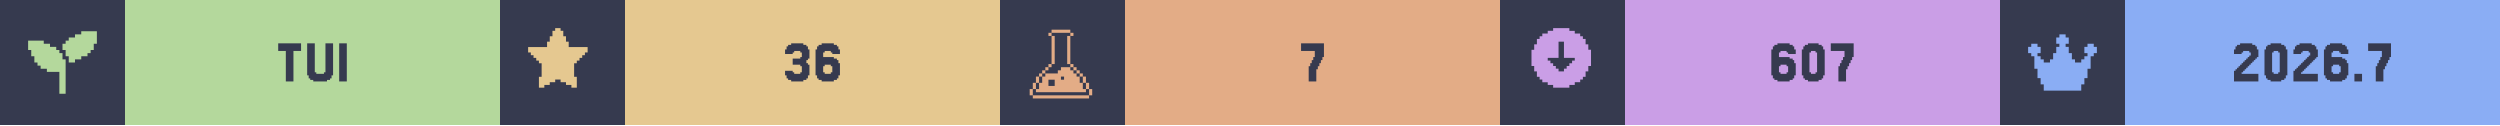
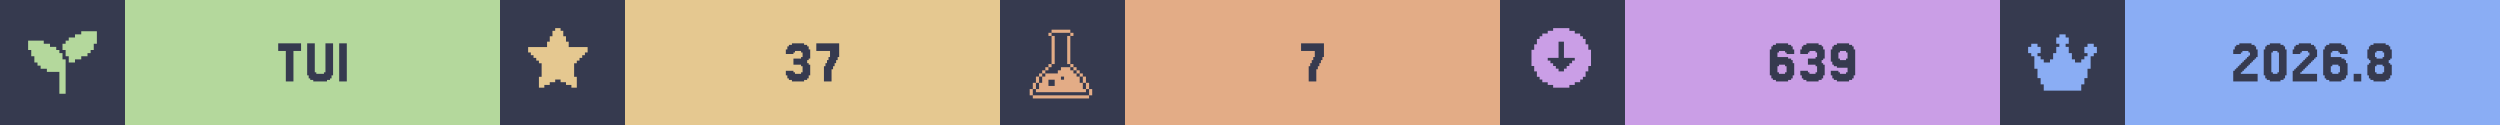
<svg xmlns="http://www.w3.org/2000/svg" width="1200" viewBox="0 0 200 10">
  <g>
    <rect width="200" height="10" fill="#363a4f" />
    <g class="badge" transform="translate(0 0)">
      <path transform="translate(2 2) scale(0.25)" fill="#b4d89c" d="M 18 2 L 18 3 L 16 3 L 16 4 L 14 4 L 14 5 L 13 5 L 13 6 L 12 6 L 12 8 L 13 8 L 13 10 L 14 10 L 14 12 L 16 12 L 16 11 L 18 11 L 18 10 L 20 10 L 20 9 L 21 9 L 21 8 L 22 8 L 22 6 L 23 6 L 23 2 L 18 2 z M 1 5 L 1 8 L 2 8 L 2 10 L 3 10 L 3 12 L 4 12 L 4 13 L 5 13 L 5 14 L 7 14 L 7 15 L 11 15 L 11 22 L 13 22 L 13 11 L 12 11 L 12 9 L 11 9 L 11 8 L 10 8 L 10 7 L 8 7 L 8 6 L 6 6 L 6 5 L 1 5 z" />
      <rect fill="#b4d89c" width="30" height="10" x="10" y="0" />
      <path fill="#363a4f" d="M24.085 3.467V4.077H23.476V6.516H22.866V4.077H22.256V3.467Z M25.305 5.785V5.907H25.915V5.785H26.037V3.467H26.646V6.029H26.524V6.272H26.402V6.394H26.159V6.516H25.061V6.394H24.817V6.272H24.695V6.029H24.573V3.467H25.183V5.785Z M27.744 3.467V6.516H27.134V3.467Z" />
    </g>
    <g class="badge" transform="translate(40 0)">
      <path transform="" fill="#e5c890" d="M5.929 6.145h.216v.866h-.433v-.217H5.28v-.216h-.432v-.216h-.433v.216H3.98v.216h-.433v.217h-.433v-.866h.217V5.063h-.217v-.216H2.9V4.63h-.217v-.216h-.216v-.217H2.25v-.432h1.515v-.433h.216v-.433h.216v-.433h.217V2.25h.433v.216h.216v.433h.216v.433h.217v.433H7.01v.432h-.217v.217h-.216v.216h-.216v.217h-.217v.216H5.93z" />
      <rect fill="#e5c890" width="30" height="10" x="10" y="0" />
-       <path fill="#363a4f" d="M23.415 5.663V5.785H23.537V5.907H24.024V5.785H24.146V5.297H24.024V5.175H23.415V4.687H24.024V4.565H24.146V4.199H24.024V4.077H23.537V4.199H23.415V4.321H22.805V3.955H22.927V3.711H23.049V3.589H23.293V3.467H24.268V3.589H24.512V3.711H24.634V3.955H24.756V4.687H24.634V4.809H24.512V5.053H24.634V5.175H24.756V6.029H24.634V6.272H24.512V6.394H24.268V6.516H23.293V6.394H23.049V6.272H22.927V6.029H22.805V5.663Z M25.976 5.785V5.907H26.463V5.785H26.585V5.297H26.463V5.175H25.976V5.297H25.854V5.785ZM25.854 4.565H26.707V4.687H26.951V4.809H27.073V5.053H27.195V6.029H27.073V6.272H26.951V6.394H26.707V6.516H25.732V6.394H25.488V6.272H25.366V6.029H25.244V3.955H25.366V3.711H25.488V3.589H25.732V3.467H26.707V3.589H26.951V3.711H27.073V3.955H27.195V4.321H26.585V4.199H26.463V4.077H25.976V4.199H25.854Z" />
+       <path fill="#363a4f" d="M23.476 5.663V5.785H23.598V5.907H24.085V5.785H24.207V5.297H24.085V5.175H23.476V4.687H24.085V4.565H24.207V4.199H24.085V4.077H23.598V4.199H23.476V4.321H22.866V3.955H22.988V3.711H23.11V3.589H23.354V3.467H24.329V3.589H24.573V3.711H24.695V3.955H24.817V4.687H24.695V4.809H24.573V5.053H24.695V5.175H24.817V6.029H24.695V6.272H24.573V6.394H24.329V6.516H23.354V6.394H23.11V6.272H22.988V6.029H22.866V5.663Z M26.037 5.297V5.053H26.159V4.809H26.28V4.565H26.402V4.077H25.305V3.467H27.134V4.565H27.012V4.809H26.89V5.053H26.768V5.297H26.646V5.541H26.524V6.516H25.915V5.297Z" />
    </g>
    <g class="badge" transform="translate(80 0)">
      <path transform="translate(2 2) scale(0.25)" fill="#e3ac86" d="M 8.502 1.5 L 8.502 2.5 L 14.504 2.5 L 14.504 1.5 L 8.502 1.5 z M 14.504 2.5 L 14.504 3.5 L 15.504 3.5 L 15.504 2.5 L 14.504 2.5 z M 14.504 3.5 L 13.502 3.5 L 13.502 12.502 L 14.504 12.502 L 14.504 3.5 z M 14.504 12.502 L 14.504 13.502 L 15.504 13.502 L 15.504 12.502 L 14.504 12.502 z M 15.504 13.502 L 15.504 14.504 L 16.504 14.504 L 16.504 15.504 L 17.504 15.504 L 17.504 16.504 L 18.504 16.504 L 18.504 15.502 L 17.504 15.502 L 17.504 14.502 L 16.504 14.502 L 16.504 13.502 L 15.504 13.502 z M 18.504 16.504 L 18.504 18.504 L 19.504 18.504 L 19.504 16.504 L 18.504 16.504 z M 19.504 18.504 L 19.504 20.504 L 20.504 20.504 L 20.504 18.504 L 19.504 18.504 z M 20.504 20.504 L 20.504 22.504 L 21.504 22.504 L 21.504 20.504 L 20.504 20.504 z M 19.504 20.504 L 18.504 20.504 L 18.504 18.504 L 17.504 18.504 L 17.504 16.504 L 16.504 16.504 L 16.504 15.504 L 15.504 15.504 L 15.504 14.504 L 14.504 14.504 L 14.504 13.502 L 11.502 13.502 L 11.502 14.504 L 10.502 14.504 L 10.502 15.504 L 6.502 15.504 L 6.502 16.504 L 5.5 16.504 L 5.5 18.504 L 4.5 18.504 L 4.5 20.504 L 3.5 20.504 L 3.5 21.504 L 19.504 21.504 L 19.504 20.504 z M 3.5 20.504 L 3.5 18.504 L 2.5 18.504 L 2.5 20.504 L 3.5 20.504 z M 2.5 20.504 L 1.5 20.504 L 1.5 22.504 L 2.5 22.504 L 2.5 20.504 z M 3.5 18.504 L 4.5 18.504 L 4.5 16.504 L 3.5 16.504 L 3.5 18.504 z M 4.5 16.504 L 5.5 16.504 L 5.5 15.504 L 6.502 15.504 L 6.502 14.504 L 7.502 14.504 L 7.502 13.502 L 6.502 13.502 L 6.502 14.502 L 5.5 14.502 L 5.5 15.502 L 4.5 15.502 L 4.5 16.504 z M 7.502 13.502 L 8.502 13.502 L 8.502 12.502 L 7.502 12.502 L 7.502 13.502 z M 8.502 12.502 L 9.502 12.502 L 9.502 3.5 L 8.502 3.5 L 8.502 12.502 z M 8.502 3.5 L 8.502 2.5 L 7.502 2.5 L 7.502 3.5 L 8.502 3.5 z M 11.502 16.504 L 12.502 16.504 L 12.502 17.504 L 11.502 17.504 L 11.502 16.504 z M 7.502 17.504 L 9.502 17.504 L 9.502 19.504 L 7.502 19.504 L 7.502 17.504 z M 2.5 22.506 L 2.5 23.506 L 20.504 23.506 L 20.504 22.506 L 2.5 22.506 z" />
      <rect fill="#e3ac86" width="30" height="10" x="10" y="0" />
      <path fill="#363a4f" d="M24.817 5.297V5.053H24.939V4.809H25.061V4.565H25.183V4.077H24.085V3.467H25.915V4.565H25.793V4.809H25.671V5.053H25.549V5.297H25.427V5.541H25.305V6.516H24.695V5.297Z" />
    </g>
    <g class="badge" transform="translate(120 0)">
      <path transform="" fill="#ca9ee6" d="M5.55 6.794h.432v-.216h.433v-.216h.216v-.217h.217v-.433h.216V5.28h.217V3.981h-.217v-.433h-.216v-.433h-.217V2.9h-.216v-.217h-.433v-.216h-.433V2.25h-1.298v.216h-.433v.216h-.433V2.9h-.216v.216h-.217v.433h-.216v.433h-.217v1.298h.217v.433h.216v.433h.217v.217h.216v.216h.433v.216h.433v.217h1.298zm-1.083-1.298v-.217h-.216v-.216h-.217v-.216h-.216V4.63h.866V3.332h.432V4.63h.866v.217h-.216v.216h-.217v.216h-.216v.217h-.217v.216h-.432v-.216z" />
      <rect fill="#ca9ee6" width="30" height="10" x="10" y="0" />
-       <path fill="#363a4f" d="M22.439 5.785V5.907H22.927V5.785H23.049V5.297H22.927V5.175H22.439V5.297H22.317V5.785ZM22.317 4.565H23.171V4.687H23.415V4.809H23.537V5.053H23.659V6.029H23.537V6.272H23.415V6.394H23.171V6.516H22.195V6.394H21.951V6.272H21.829V6.029H21.707V3.955H21.829V3.711H21.951V3.589H22.195V3.467H23.171V3.589H23.415V3.711H23.537V3.955H23.659V4.321H23.049V4.199H22.927V4.077H22.439V4.199H22.317Z M25.854 6.029V6.272H25.732V6.394H25.488V6.516H24.634V6.394H24.39V6.272H24.268V6.029H24.146V3.955H24.268V3.711H24.39V3.589H24.634V3.467H25.488V3.589H25.732V3.711H25.854V3.955H25.976V6.029ZM24.878 5.785V5.907H25.244V5.785H25.366V4.199H25.244V4.077H24.878V4.199H24.756V5.785Z M27.195 5.297V5.053H27.317V4.809H27.439V4.565H27.561V4.077H26.463V3.467H28.293V4.565H28.171V4.809H28.049V5.053H27.927V5.297H27.805V5.541H27.683V6.516H27.073V5.297Z" />
+       <path fill="#363a4f" d="M22.317 5.785V5.907H22.805V5.785H22.927V5.297H22.805V5.175H22.317V5.297H22.195V5.785ZM22.195 4.565H23.049V4.687H23.293V4.809H23.415V5.053H23.537V6.029H23.415V6.272H23.293V6.394H23.049V6.516H22.073V6.394H21.829V6.272H21.707V6.029H21.585V3.955H21.707V3.711H21.829V3.589H22.073V3.467H23.049V3.589H23.293V3.711H23.415V3.955H23.537V4.321H22.927V4.199H22.805V4.077H22.317V4.199H22.195Z M24.634 5.663V5.785H24.756V5.907H25.244V5.785H25.366V5.297H25.244V5.175H24.634V4.687H25.244V4.565H25.366V4.199H25.244V4.077H24.756V4.199H24.634V4.321H24.024V3.955H24.146V3.711H24.268V3.589H24.512V3.467H25.488V3.589H25.732V3.711H25.854V3.955H25.976V4.687H25.854V4.809H25.732V5.053H25.854V5.175H25.976V6.029H25.854V6.272H25.732V6.394H25.488V6.516H24.512V6.394H24.268V6.272H24.146V6.029H24.024V5.663Z M27.805 4.687V4.199H27.683V4.077H27.195V4.199H27.073V4.687H27.195V4.809H27.683V4.687ZM26.585 6.272V6.029H26.463V5.663H27.073V5.785H27.195V5.907H27.683V5.785H27.805V5.419H26.951V5.297H26.707V5.175H26.585V4.931H26.463V3.955H26.585V3.711H26.707V3.589H26.951V3.467H27.927V3.589H28.171V3.711H28.293V3.955H28.415V6.029H28.293V6.272H28.171V6.394H27.927V6.516H26.951V6.394H26.707V6.272Z" />
    </g>
    <g class="badge" transform="translate(160 0)">
      <path transform="translate(2 2) scale(0.25)" fill="#8aadf4" d="M23 7v2h-1v1h-1v4h-1v3h-1v2h-1v2H6v-2H5v-2H4v-3H3v-4H2V9H1V7h1V6h2v1h1v2H4v1h1v1h1v1h2v-1h1V9h1V7h1V6h-1V4h1V3h2v1h1v2h-1v1h1v2h1v2h1v1h2v-1h1v-1h1V9h-1V7h1V6h2v1z" />
      <rect fill="#8aadf4" width="30" height="10" x="10" y="0" />
-       <path fill="#363a4f" d="M19.451 5.663V5.785H19.329V5.907H20.671V6.516H18.72V5.663H18.841V5.541H18.963V5.419H19.085V5.297H19.207V5.175H19.329V5.053H19.451V4.931H19.573V4.809H19.695V4.687H19.817V4.565H19.939V4.443H20.061V4.199H19.939V4.077H19.451V4.199H19.329V4.321H18.72V3.955H18.841V3.711H18.963V3.589H19.207V3.467H20.183V3.589H20.427V3.711H20.549V3.955H20.671V4.565H20.549V4.687H20.427V4.809H20.305V4.931H20.183V5.053H20.061V5.175H19.939V5.297H19.817V5.419H19.695V5.541H19.573V5.663Z M22.866 6.029V6.272H22.744V6.394H22.5V6.516H21.646V6.394H21.402V6.272H21.28V6.029H21.159V3.955H21.28V3.711H21.402V3.589H21.646V3.467H22.5V3.589H22.744V3.711H22.866V3.955H22.988V6.029ZM21.89 5.785V5.907H22.256V5.785H22.378V4.199H22.256V4.077H21.89V4.199H21.768V5.785Z M24.207 5.663V5.785H24.085V5.907H25.427V6.516H23.476V5.663H23.598V5.541H23.72V5.419H23.841V5.297H23.963V5.175H24.085V5.053H24.207V4.931H24.329V4.809H24.451V4.687H24.573V4.565H24.695V4.443H24.817V4.199H24.695V4.077H24.207V4.199H24.085V4.321H23.476V3.955H23.598V3.711H23.72V3.589H23.963V3.467H24.939V3.589H25.183V3.711H25.305V3.955H25.427V4.565H25.305V4.687H25.183V4.809H25.061V4.931H24.939V5.053H24.817V5.175H24.695V5.297H24.573V5.419H24.451V5.541H24.329V5.663Z M26.646 5.785V5.907H27.134V5.785H27.256V5.297H27.134V5.175H26.646V5.297H26.524V5.785ZM26.524 4.565H27.378V4.687H27.622V4.809H27.744V5.053H27.866V6.029H27.744V6.272H27.622V6.394H27.378V6.516H26.402V6.394H26.159V6.272H26.037V6.029H25.915V3.955H26.037V3.711H26.159V3.589H26.402V3.467H27.378V3.589H27.622V3.711H27.744V3.955H27.866V4.321H27.256V4.199H27.134V4.077H26.646V4.199H26.524Z M28.963 5.907V6.516H28.354V5.907Z M30.183 5.297V5.053H30.305V4.809H30.427V4.565H30.549V4.077H29.451V3.467H31.28V4.565H31.159V4.809H31.037V5.053H30.915V5.297H30.793V5.541H30.671V6.516H30.061V5.297Z" />
+       <path fill="#363a4f" d="M19.39 5.663V5.785H19.268V5.907H20.61V6.516H18.659V5.663H18.78V5.541H18.902V5.419H19.024V5.297H19.146V5.175H19.268V5.053H19.39V4.931H19.512V4.809H19.634V4.687H19.756V4.565H19.878V4.443H20V4.199H19.878V4.077H19.39V4.199H19.268V4.321H18.659V3.955H18.78V3.711H18.902V3.589H19.146V3.467H20.122V3.589H20.366V3.711H20.488V3.955H20.61V4.565H20.488V4.687H20.366V4.809H20.244V4.931H20.122V5.053H20V5.175H19.878V5.297H19.756V5.419H19.634V5.541H19.512V5.663Z M22.805 6.029V6.272H22.683V6.394H22.439V6.516H21.585V6.394H21.341V6.272H21.22V6.029H21.098V3.955H21.22V3.711H21.341V3.589H21.585V3.467H22.439V3.589H22.683V3.711H22.805V3.955H22.927V6.029ZM21.829 5.785V5.907H22.195V5.785H22.317V4.199H22.195V4.077H21.829V4.199H21.707V5.785Z M24.146 5.663V5.785H24.024V5.907H25.366V6.516H23.415V5.663H23.537V5.541H23.659V5.419H23.78V5.297H23.902V5.175H24.024V5.053H24.146V4.931H24.268V4.809H24.39V4.687H24.512V4.565H24.634V4.443H24.756V4.199H24.634V4.077H24.146V4.199H24.024V4.321H23.415V3.955H23.537V3.711H23.659V3.589H23.902V3.467H24.878V3.589H25.122V3.711H25.244V3.955H25.366V4.565H25.244V4.687H25.122V4.809H25V4.931H24.878V5.053H24.756V5.175H24.634V5.297H24.512V5.419H24.39V5.541H24.268V5.663Z M26.585 5.785V5.907H27.073V5.785H27.195V5.297H27.073V5.175H26.585V5.297H26.463V5.785ZM26.463 4.565H27.317V4.687H27.561V4.809H27.683V5.053H27.805V6.029H27.683V6.272H27.561V6.394H27.317V6.516H26.341V6.394H26.098V6.272H25.976V6.029H25.854V3.955H25.976V3.711H26.098V3.589H26.341V3.467H27.317V3.589H27.561V3.711H27.683V3.955H27.805V4.321H27.195V4.199H27.073V4.077H26.585V4.199H26.463Z M28.902 5.907V6.516H28.293V5.907Z M30.122 4.565V4.687H30.61V4.565H30.732V4.199H30.61V4.077H30.122V4.199H30V4.565ZM31.22 5.053V5.175H31.341V6.029H31.22V6.272H31.098V6.394H30.854V6.516H29.878V6.394H29.634V6.272H29.512V6.029H29.39V5.175H29.512V5.053H29.634V4.809H29.512V4.687H29.39V3.955H29.512V3.711H29.634V3.589H29.878V3.467H30.854V3.589H31.098V3.711H31.22V3.955H31.341V4.687H31.22V4.809H31.098V5.053ZM30.122 5.785V5.907H30.61V5.785H30.732V5.297H30.61V5.175H30.122V5.297H30V5.785Z" />
    </g>
  </g>
</svg>
